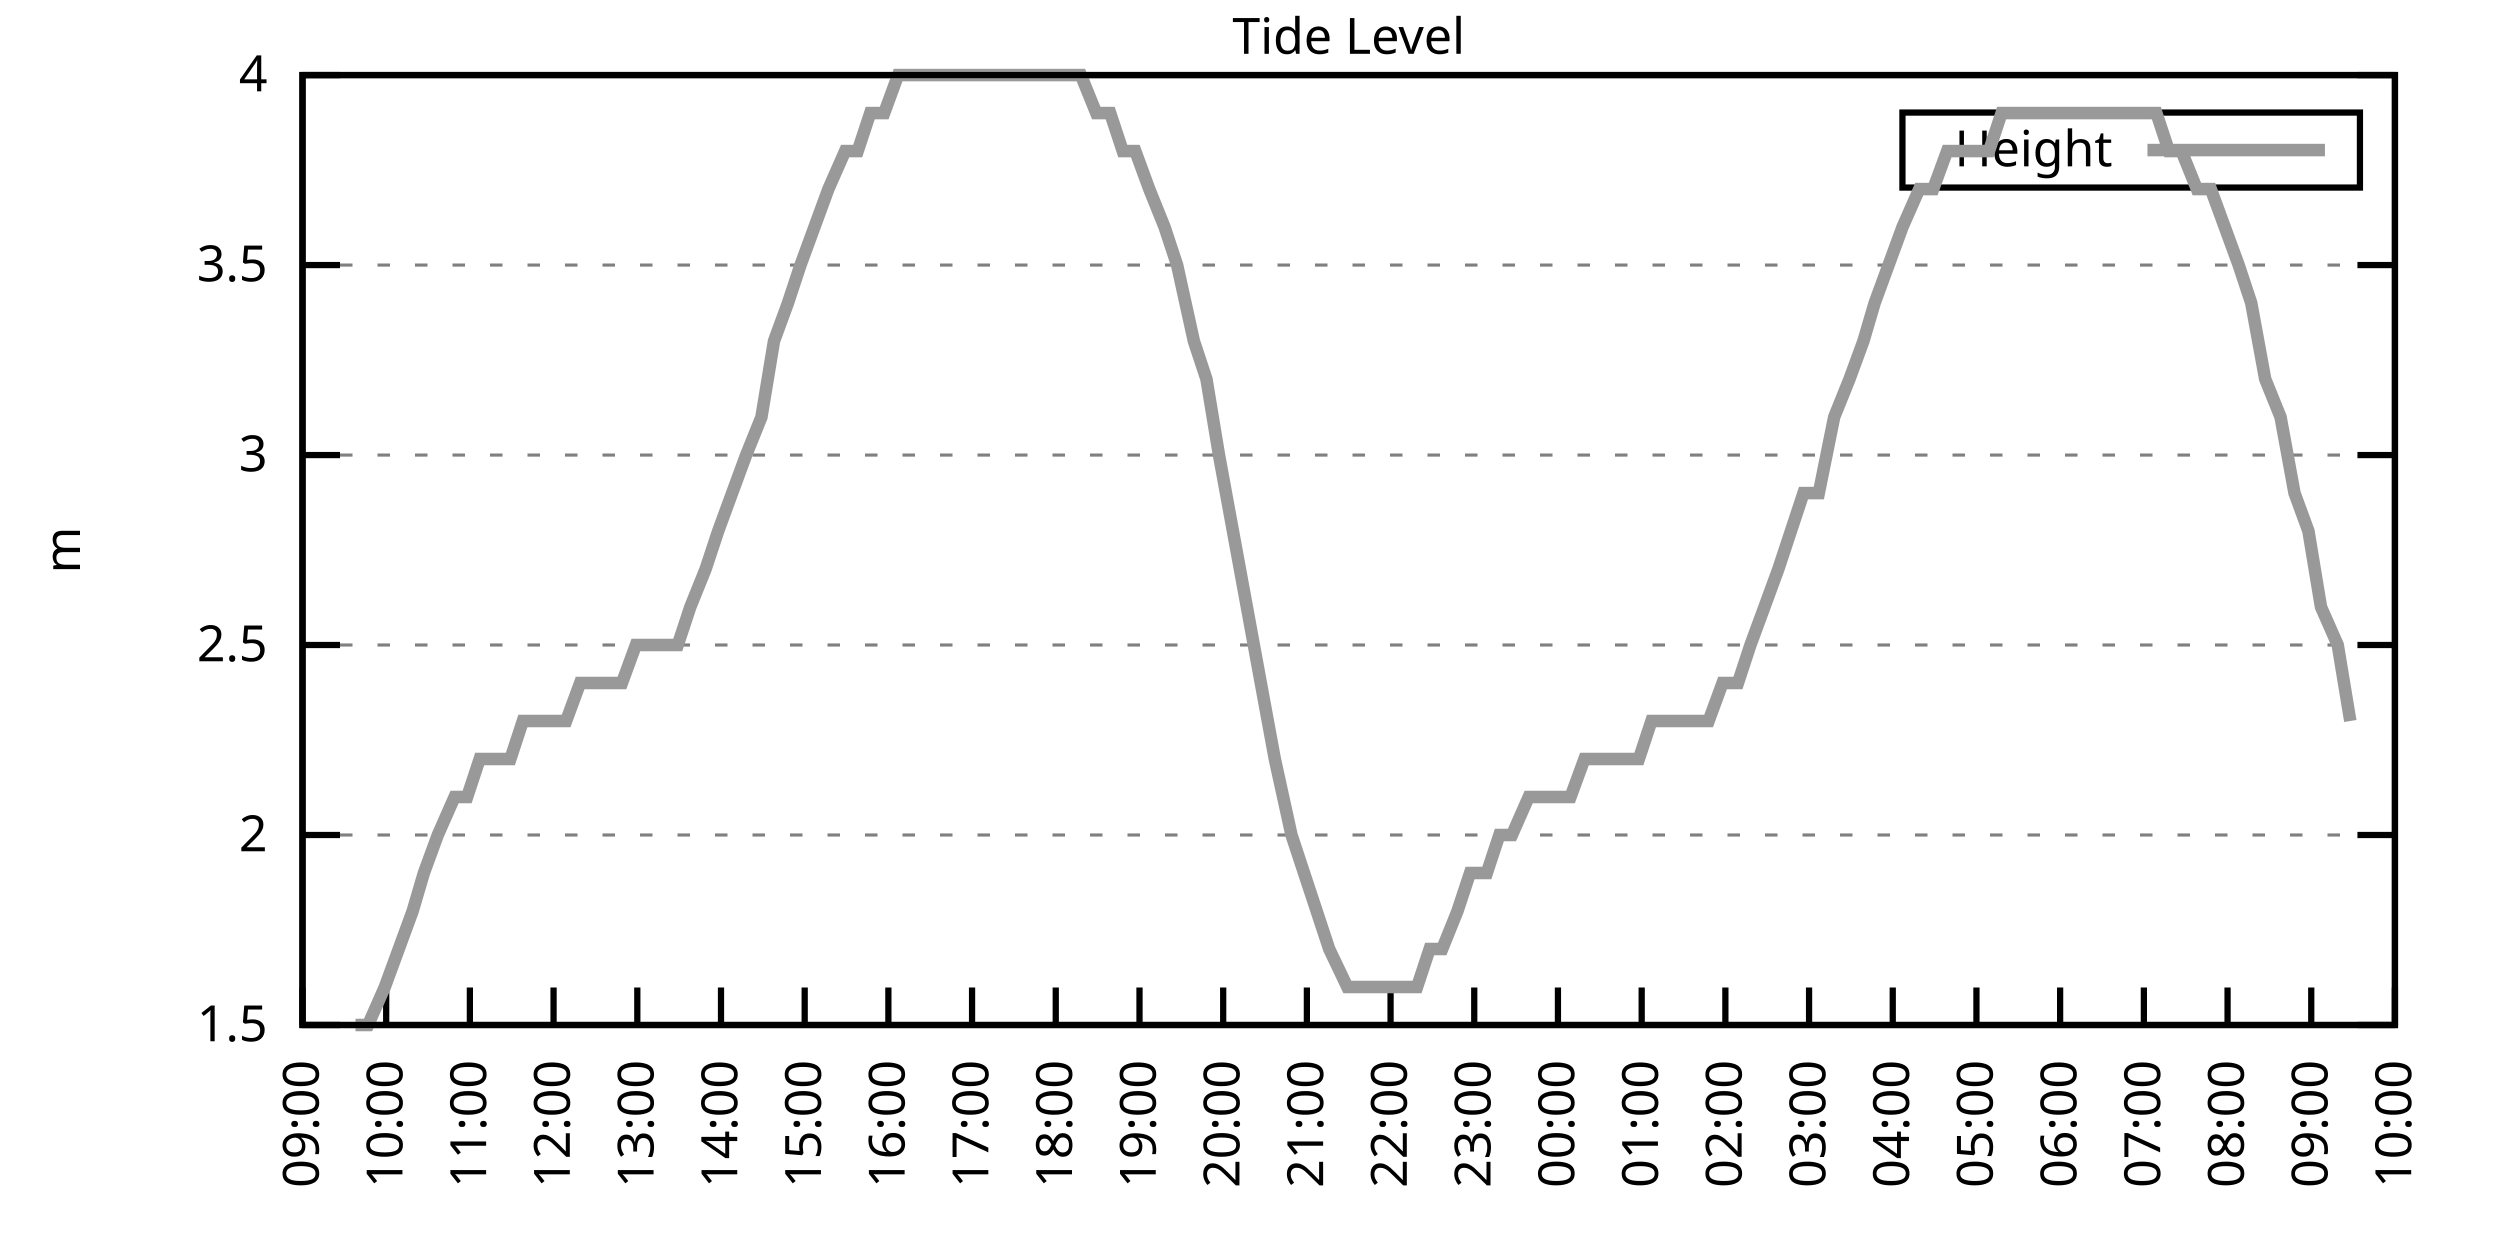
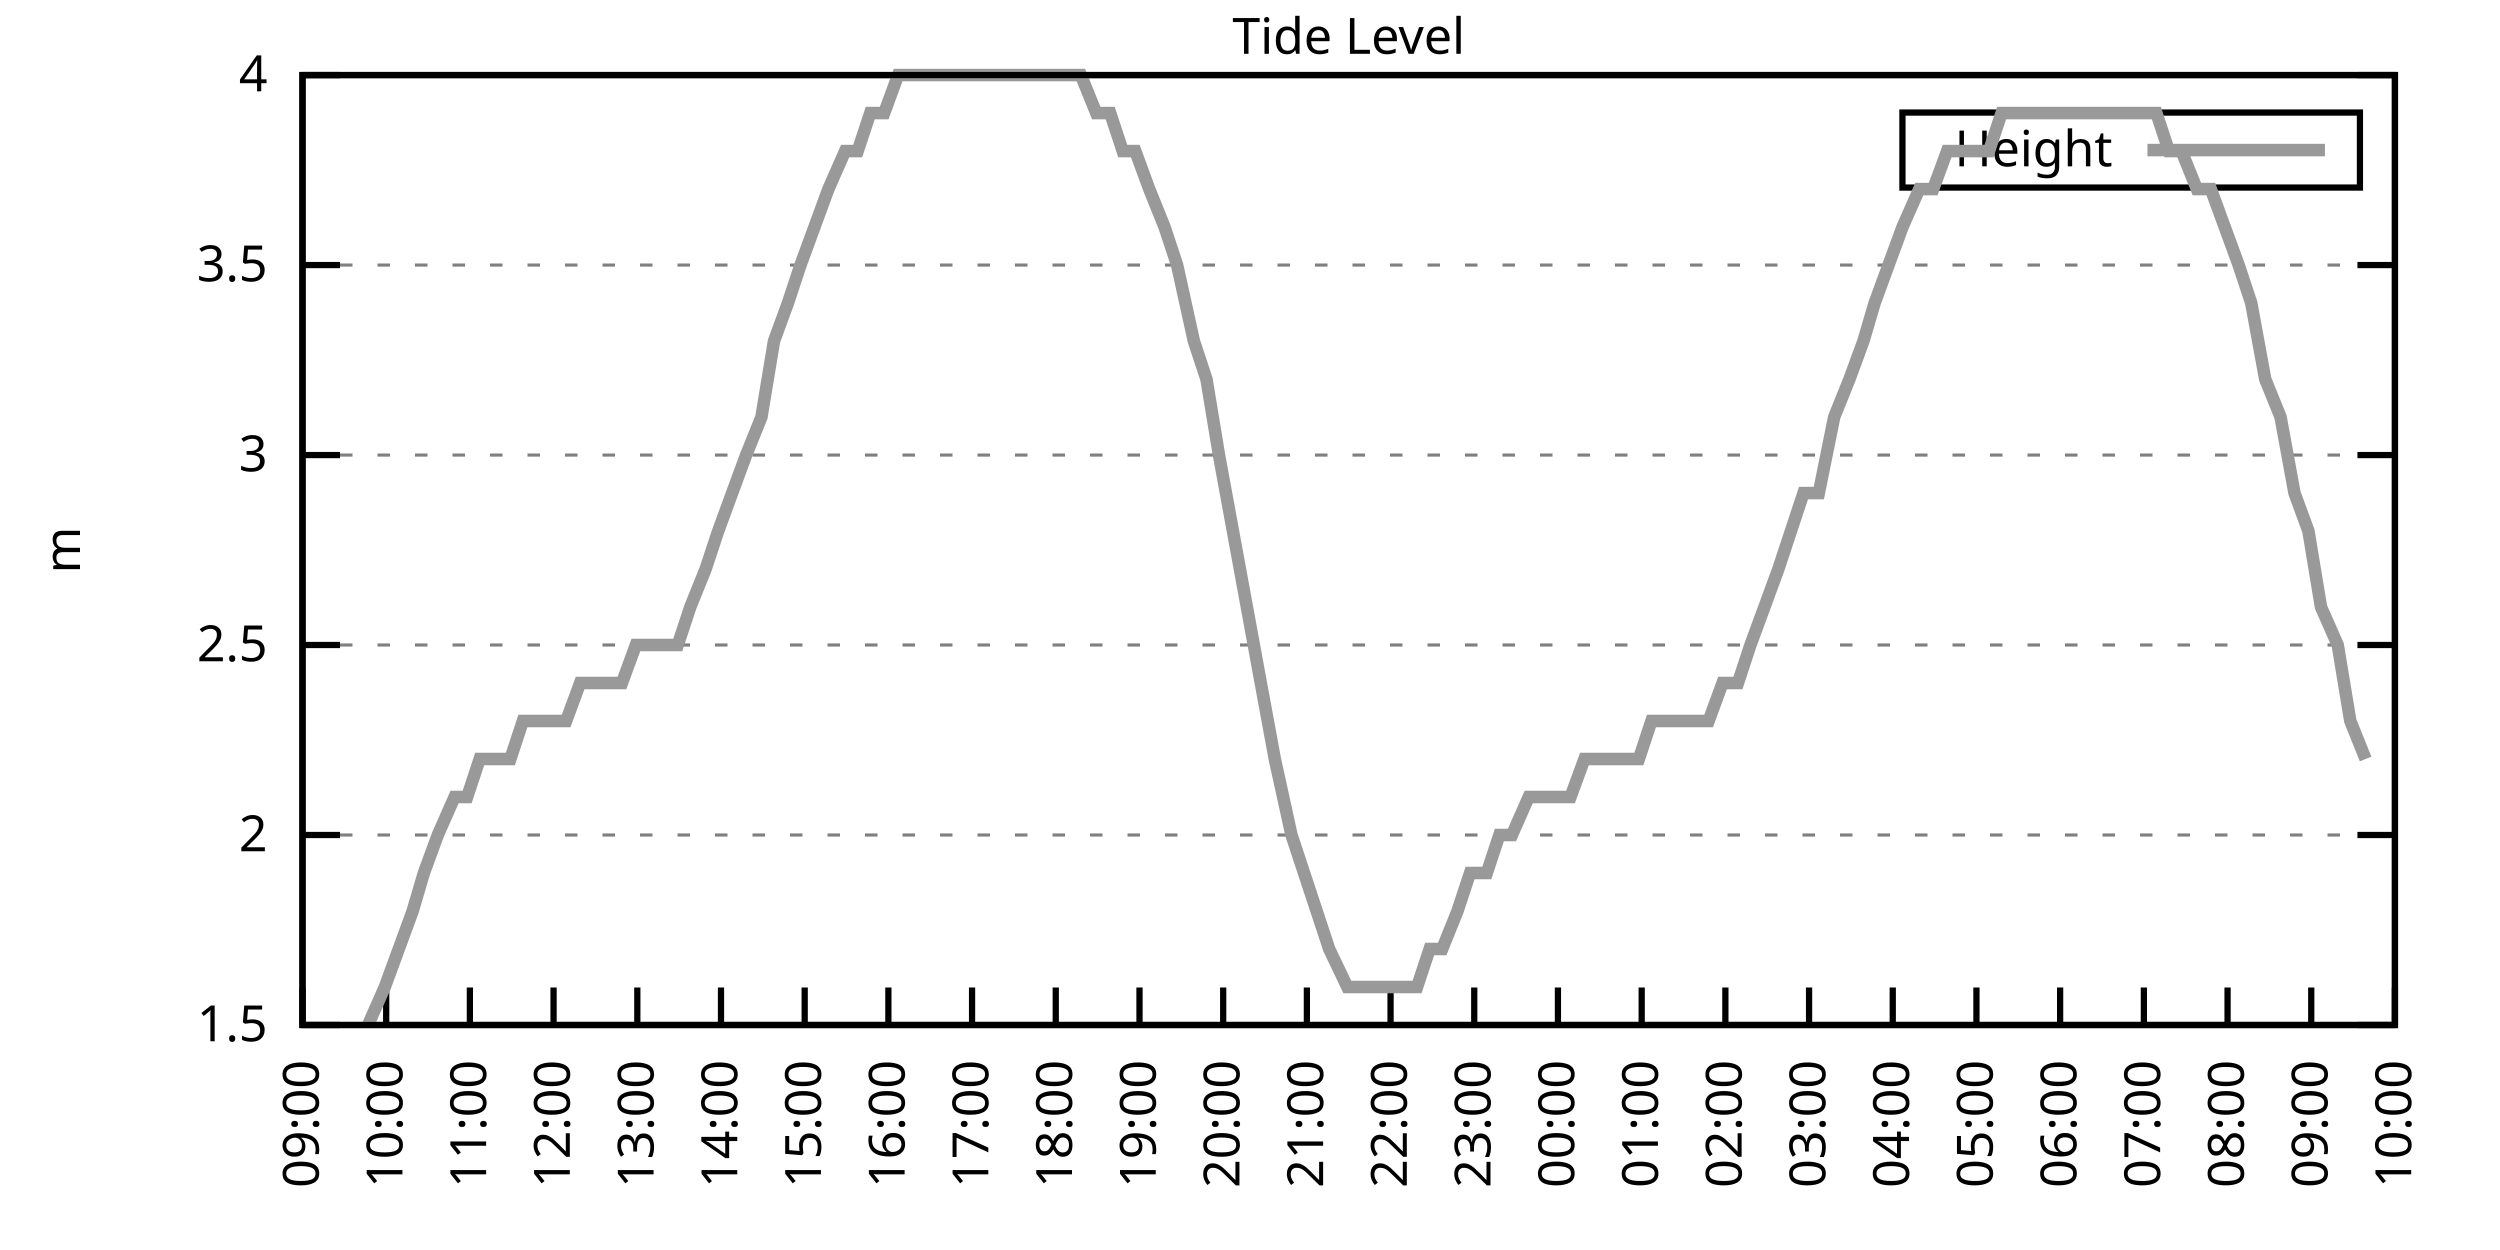
<svg xmlns="http://www.w3.org/2000/svg" xmlns:xlink="http://www.w3.org/1999/xlink" width="400" height="200" viewBox="0 0 400 200">
  <g id="gnuplot_canvas">
    <rect x="0" y="0" width="400" height="200" fill="none" />
    <defs>
      <circle id="gpDot" r="0.5" stroke-width="0.5" stroke="currentColor" />
      <path id="gpPt0" stroke-width="0.333" stroke="currentColor" d="M-1,0 h2 M0,-1 v2" />
      <path id="gpPt1" stroke-width="0.333" stroke="currentColor" d="M-1,-1 L1,1 M1,-1 L-1,1" />
      <path id="gpPt2" stroke-width="0.333" stroke="currentColor" d="M-1,0 L1,0 M0,-1 L0,1 M-1,-1 L1,1 M-1,1 L1,-1" />
      <rect id="gpPt3" stroke-width="0.333" stroke="currentColor" x="-1" y="-1" width="2" height="2" />
      <rect id="gpPt4" stroke-width="0.333" stroke="currentColor" fill="currentColor" x="-1" y="-1" width="2" height="2" />
      <circle id="gpPt5" stroke-width="0.333" stroke="currentColor" cx="0" cy="0" r="1" />
      <use xlink:href="#gpPt5" id="gpPt6" fill="currentColor" stroke="none" />
      <path id="gpPt7" stroke-width="0.333" stroke="currentColor" d="M0,-1.33 L-1.33,0.67 L1.33,0.67 z" />
      <use xlink:href="#gpPt7" id="gpPt8" fill="currentColor" stroke="none" />
      <use xlink:href="#gpPt7" id="gpPt9" stroke="currentColor" transform="rotate(180)" />
      <use xlink:href="#gpPt9" id="gpPt10" fill="currentColor" stroke="none" />
      <use xlink:href="#gpPt3" id="gpPt11" stroke="currentColor" transform="rotate(45)" />
      <use xlink:href="#gpPt11" id="gpPt12" fill="currentColor" stroke="none" />
      <path id="gpPt13" stroke-width="0.333" stroke="currentColor" d="M0,1.330 L1.265,0.411 L0.782,-1.067 L-0.782,-1.076 L-1.265,0.411 z" />
      <use xlink:href="#gpPt13" id="gpPt14" fill="currentColor" stroke="none" />
      <filter id="textbox" filterUnits="objectBoundingBox" x="0" y="0" height="1" width="1">
        <feFlood flood-color="white" flood-opacity="1" result="bgnd" />
        <feComposite in="SourceGraphic" in2="bgnd" operator="atop" />
      </filter>
      <filter id="greybox" filterUnits="objectBoundingBox" x="0" y="0" height="1" width="1">
        <feFlood flood-color="lightgrey" flood-opacity="1" result="grey" />
        <feComposite in="SourceGraphic" in2="grey" operator="atop" />
      </filter>
    </defs>
    <g fill="none" color="white" stroke="currentColor" stroke-width="1.00" stroke-linecap="butt" stroke-linejoin="miter">
</g>
    <g fill="none" color="black" stroke="currentColor" stroke-width="1.00" stroke-linecap="butt" stroke-linejoin="miter">
      <g stroke="none" shape-rendering="crispEdges">
        <polygon fill="rgb(255, 255, 255)" points="48.40,164.00 383.18,164.00 383.18,12.02 48.40,12.02 " />
      </g>
    </g>
    <g fill="none" color="black" stroke="currentColor" stroke-width="1.00" stroke-linecap="butt" stroke-linejoin="miter">
</g>
    <g fill="none" color="black" stroke="black" stroke-width="0.50" stroke-linecap="butt" stroke-linejoin="miter">
</g>
    <g fill="none" color="gray" stroke="currentColor" stroke-width="0.50" stroke-linecap="butt" stroke-linejoin="miter">
      <path stroke="gray" stroke-dasharray="2,4" class="gridline" d="M48.40,164.00 L383.19,164.00  " />
    </g>
    <g fill="none" color="gray" stroke="gray" stroke-width="1.00" stroke-linecap="butt" stroke-linejoin="miter">
</g>
    <g fill="none" color="black" stroke="currentColor" stroke-width="1.00" stroke-linecap="butt" stroke-linejoin="miter">
      <path stroke="black" d="M48.40,164.00 L54.40,164.00 M383.19,164.00 L377.19,164.00  " />
      <g transform="translate(42.80,166.60)" stroke="none" fill="black" font-family="Sans" font-size="8.00" text-anchor="end">
        <text>
          <tspan font-family="Sans"> 1.5</tspan>
        </text>
      </g>
    </g>
    <g fill="none" color="black" stroke="currentColor" stroke-width="1.00" stroke-linecap="butt" stroke-linejoin="miter">
</g>
    <g fill="none" color="black" stroke="black" stroke-width="0.50" stroke-linecap="butt" stroke-linejoin="miter">
</g>
    <g fill="none" color="gray" stroke="currentColor" stroke-width="0.50" stroke-linecap="butt" stroke-linejoin="miter">
      <path stroke="gray" stroke-dasharray="2,4" class="gridline" d="M48.40,133.60 L383.19,133.60  " />
    </g>
    <g fill="none" color="gray" stroke="gray" stroke-width="1.00" stroke-linecap="butt" stroke-linejoin="miter">
</g>
    <g fill="none" color="black" stroke="currentColor" stroke-width="1.00" stroke-linecap="butt" stroke-linejoin="miter">
      <path stroke="black" d="M48.40,133.60 L54.40,133.60 M383.19,133.60 L377.19,133.60  " />
      <g transform="translate(42.80,136.20)" stroke="none" fill="black" font-family="Sans" font-size="8.00" text-anchor="end">
        <text>
          <tspan font-family="Sans"> 2</tspan>
        </text>
      </g>
    </g>
    <g fill="none" color="black" stroke="currentColor" stroke-width="1.00" stroke-linecap="butt" stroke-linejoin="miter">
</g>
    <g fill="none" color="black" stroke="black" stroke-width="0.50" stroke-linecap="butt" stroke-linejoin="miter">
</g>
    <g fill="none" color="gray" stroke="currentColor" stroke-width="0.50" stroke-linecap="butt" stroke-linejoin="miter">
      <path stroke="gray" stroke-dasharray="2,4" class="gridline" d="M48.40,103.20 L383.19,103.20  " />
    </g>
    <g fill="none" color="gray" stroke="gray" stroke-width="1.00" stroke-linecap="butt" stroke-linejoin="miter">
</g>
    <g fill="none" color="black" stroke="currentColor" stroke-width="1.00" stroke-linecap="butt" stroke-linejoin="miter">
      <path stroke="black" d="M48.40,103.20 L54.40,103.20 M383.19,103.20 L377.19,103.20  " />
      <g transform="translate(42.80,105.80)" stroke="none" fill="black" font-family="Sans" font-size="8.00" text-anchor="end">
        <text>
          <tspan font-family="Sans"> 2.5</tspan>
        </text>
      </g>
    </g>
    <g fill="none" color="black" stroke="currentColor" stroke-width="1.00" stroke-linecap="butt" stroke-linejoin="miter">
</g>
    <g fill="none" color="black" stroke="black" stroke-width="0.50" stroke-linecap="butt" stroke-linejoin="miter">
</g>
    <g fill="none" color="gray" stroke="currentColor" stroke-width="0.50" stroke-linecap="butt" stroke-linejoin="miter">
      <path stroke="gray" stroke-dasharray="2,4" class="gridline" d="M48.40,72.81 L383.19,72.81  " />
    </g>
    <g fill="none" color="gray" stroke="gray" stroke-width="1.00" stroke-linecap="butt" stroke-linejoin="miter">
</g>
    <g fill="none" color="black" stroke="currentColor" stroke-width="1.00" stroke-linecap="butt" stroke-linejoin="miter">
      <path stroke="black" d="M48.40,72.81 L54.40,72.81 M383.19,72.81 L377.19,72.81  " />
      <g transform="translate(42.80,75.41)" stroke="none" fill="black" font-family="Sans" font-size="8.00" text-anchor="end">
        <text>
          <tspan font-family="Sans"> 3</tspan>
        </text>
      </g>
    </g>
    <g fill="none" color="black" stroke="currentColor" stroke-width="1.00" stroke-linecap="butt" stroke-linejoin="miter">
</g>
    <g fill="none" color="black" stroke="black" stroke-width="0.50" stroke-linecap="butt" stroke-linejoin="miter">
</g>
    <g fill="none" color="gray" stroke="currentColor" stroke-width="0.50" stroke-linecap="butt" stroke-linejoin="miter">
      <path stroke="gray" stroke-dasharray="2,4" class="gridline" d="M48.40,42.41 L383.19,42.41  " />
    </g>
    <g fill="none" color="gray" stroke="gray" stroke-width="1.00" stroke-linecap="butt" stroke-linejoin="miter">
</g>
    <g fill="none" color="black" stroke="currentColor" stroke-width="1.00" stroke-linecap="butt" stroke-linejoin="miter">
      <path stroke="black" d="M48.40,42.41 L54.40,42.41 M383.19,42.41 L377.19,42.41  " />
      <g transform="translate(42.80,45.01)" stroke="none" fill="black" font-family="Sans" font-size="8.00" text-anchor="end">
        <text>
          <tspan font-family="Sans"> 3.5</tspan>
        </text>
      </g>
    </g>
    <g fill="none" color="black" stroke="currentColor" stroke-width="1.00" stroke-linecap="butt" stroke-linejoin="miter">
</g>
    <g fill="none" color="black" stroke="black" stroke-width="0.50" stroke-linecap="butt" stroke-linejoin="miter">
</g>
    <g fill="none" color="gray" stroke="currentColor" stroke-width="0.50" stroke-linecap="butt" stroke-linejoin="miter">
      <path stroke="gray" stroke-dasharray="2,4" class="gridline" d="M48.40,12.01 L383.19,12.01  " />
    </g>
    <g fill="none" color="gray" stroke="gray" stroke-width="1.00" stroke-linecap="butt" stroke-linejoin="miter">
</g>
    <g fill="none" color="black" stroke="currentColor" stroke-width="1.00" stroke-linecap="butt" stroke-linejoin="miter">
      <path stroke="black" d="M48.40,12.01 L54.40,12.01 M383.19,12.01 L377.19,12.01  " />
      <g transform="translate(42.80,14.61)" stroke="none" fill="black" font-family="Sans" font-size="8.00" text-anchor="end">
        <text>
          <tspan font-family="Sans"> 4</tspan>
        </text>
      </g>
    </g>
    <g fill="none" color="black" stroke="currentColor" stroke-width="1.00" stroke-linecap="butt" stroke-linejoin="miter">
      <path stroke="black" d="M48.40,164.00 L48.40,158.00  " />
      <g transform="translate(51.00,169.60) rotate(270.00)" stroke="none" fill="black" font-family="Sans" font-size="8.00" text-anchor="end">
        <text>
          <tspan font-family="Sans">09:00</tspan>
        </text>
      </g>
    </g>
    <g fill="none" color="black" stroke="currentColor" stroke-width="1.00" stroke-linecap="butt" stroke-linejoin="miter">
      <path stroke="black" d="M61.79,164.00 L61.79,158.00  " />
      <g transform="translate(64.39,169.60) rotate(270.00)" stroke="none" fill="black" font-family="Sans" font-size="8.00" text-anchor="end">
        <text>
          <tspan font-family="Sans">10:00</tspan>
        </text>
      </g>
    </g>
    <g fill="none" color="black" stroke="currentColor" stroke-width="1.00" stroke-linecap="butt" stroke-linejoin="miter">
      <path stroke="black" d="M75.18,164.00 L75.18,158.00  " />
      <g transform="translate(77.78,169.60) rotate(270.00)" stroke="none" fill="black" font-family="Sans" font-size="8.00" text-anchor="end">
        <text>
          <tspan font-family="Sans">11:00</tspan>
        </text>
      </g>
    </g>
    <g fill="none" color="black" stroke="currentColor" stroke-width="1.00" stroke-linecap="butt" stroke-linejoin="miter">
      <path stroke="black" d="M88.57,164.00 L88.57,158.00  " />
      <g transform="translate(91.17,169.60) rotate(270.00)" stroke="none" fill="black" font-family="Sans" font-size="8.00" text-anchor="end">
        <text>
          <tspan font-family="Sans">12:00</tspan>
        </text>
      </g>
    </g>
    <g fill="none" color="black" stroke="currentColor" stroke-width="1.00" stroke-linecap="butt" stroke-linejoin="miter">
      <path stroke="black" d="M101.97,164.00 L101.97,158.00  " />
      <g transform="translate(104.57,169.60) rotate(270.00)" stroke="none" fill="black" font-family="Sans" font-size="8.00" text-anchor="end">
        <text>
          <tspan font-family="Sans">13:00</tspan>
        </text>
      </g>
    </g>
    <g fill="none" color="black" stroke="currentColor" stroke-width="1.00" stroke-linecap="butt" stroke-linejoin="miter">
      <path stroke="black" d="M115.36,164.00 L115.36,158.00  " />
      <g transform="translate(117.96,169.60) rotate(270.00)" stroke="none" fill="black" font-family="Sans" font-size="8.00" text-anchor="end">
        <text>
          <tspan font-family="Sans">14:00</tspan>
        </text>
      </g>
    </g>
    <g fill="none" color="black" stroke="currentColor" stroke-width="1.00" stroke-linecap="butt" stroke-linejoin="miter">
      <path stroke="black" d="M128.75,164.00 L128.75,158.00  " />
      <g transform="translate(131.35,169.60) rotate(270.00)" stroke="none" fill="black" font-family="Sans" font-size="8.00" text-anchor="end">
        <text>
          <tspan font-family="Sans">15:00</tspan>
        </text>
      </g>
    </g>
    <g fill="none" color="black" stroke="currentColor" stroke-width="1.00" stroke-linecap="butt" stroke-linejoin="miter">
      <path stroke="black" d="M142.14,164.00 L142.14,158.00  " />
      <g transform="translate(144.74,169.60) rotate(270.00)" stroke="none" fill="black" font-family="Sans" font-size="8.00" text-anchor="end">
        <text>
          <tspan font-family="Sans">16:00</tspan>
        </text>
      </g>
    </g>
    <g fill="none" color="black" stroke="currentColor" stroke-width="1.00" stroke-linecap="butt" stroke-linejoin="miter">
      <path stroke="black" d="M155.53,164.00 L155.53,158.00  " />
      <g transform="translate(158.13,169.60) rotate(270.00)" stroke="none" fill="black" font-family="Sans" font-size="8.00" text-anchor="end">
        <text>
          <tspan font-family="Sans">17:00</tspan>
        </text>
      </g>
    </g>
    <g fill="none" color="black" stroke="currentColor" stroke-width="1.00" stroke-linecap="butt" stroke-linejoin="miter">
      <path stroke="black" d="M168.92,164.00 L168.92,158.00  " />
      <g transform="translate(171.52,169.60) rotate(270.00)" stroke="none" fill="black" font-family="Sans" font-size="8.00" text-anchor="end">
        <text>
          <tspan font-family="Sans">18:00</tspan>
        </text>
      </g>
    </g>
    <g fill="none" color="black" stroke="currentColor" stroke-width="1.00" stroke-linecap="butt" stroke-linejoin="miter">
      <path stroke="black" d="M182.32,164.00 L182.32,158.00  " />
      <g transform="translate(184.92,169.60) rotate(270.00)" stroke="none" fill="black" font-family="Sans" font-size="8.00" text-anchor="end">
        <text>
          <tspan font-family="Sans">19:00</tspan>
        </text>
      </g>
    </g>
    <g fill="none" color="black" stroke="currentColor" stroke-width="1.00" stroke-linecap="butt" stroke-linejoin="miter">
      <path stroke="black" d="M195.71,164.00 L195.71,158.00  " />
      <g transform="translate(198.31,169.60) rotate(270.00)" stroke="none" fill="black" font-family="Sans" font-size="8.00" text-anchor="end">
        <text>
          <tspan font-family="Sans">20:00</tspan>
        </text>
      </g>
    </g>
    <g fill="none" color="black" stroke="currentColor" stroke-width="1.00" stroke-linecap="butt" stroke-linejoin="miter">
      <path stroke="black" d="M209.10,164.00 L209.10,158.00  " />
      <g transform="translate(211.70,169.60) rotate(270.00)" stroke="none" fill="black" font-family="Sans" font-size="8.00" text-anchor="end">
        <text>
          <tspan font-family="Sans">21:00</tspan>
        </text>
      </g>
    </g>
    <g fill="none" color="black" stroke="currentColor" stroke-width="1.00" stroke-linecap="butt" stroke-linejoin="miter">
      <path stroke="black" d="M222.49,164.00 L222.49,158.00  " />
      <g transform="translate(225.09,169.60) rotate(270.00)" stroke="none" fill="black" font-family="Sans" font-size="8.00" text-anchor="end">
        <text>
          <tspan font-family="Sans">22:00</tspan>
        </text>
      </g>
    </g>
    <g fill="none" color="black" stroke="currentColor" stroke-width="1.00" stroke-linecap="butt" stroke-linejoin="miter">
      <path stroke="black" d="M235.88,164.00 L235.88,158.00  " />
      <g transform="translate(238.48,169.60) rotate(270.00)" stroke="none" fill="black" font-family="Sans" font-size="8.00" text-anchor="end">
        <text>
          <tspan font-family="Sans">23:00</tspan>
        </text>
      </g>
    </g>
    <g fill="none" color="black" stroke="currentColor" stroke-width="1.00" stroke-linecap="butt" stroke-linejoin="miter">
      <path stroke="black" d="M249.27,164.00 L249.27,158.00  " />
      <g transform="translate(251.87,169.60) rotate(270.00)" stroke="none" fill="black" font-family="Sans" font-size="8.00" text-anchor="end">
        <text>
          <tspan font-family="Sans">00:00</tspan>
        </text>
      </g>
    </g>
    <g fill="none" color="black" stroke="currentColor" stroke-width="1.00" stroke-linecap="butt" stroke-linejoin="miter">
      <path stroke="black" d="M262.67,164.00 L262.67,158.00  " />
      <g transform="translate(265.27,169.60) rotate(270.00)" stroke="none" fill="black" font-family="Sans" font-size="8.00" text-anchor="end">
        <text>
          <tspan font-family="Sans">01:00</tspan>
        </text>
      </g>
    </g>
    <g fill="none" color="black" stroke="currentColor" stroke-width="1.00" stroke-linecap="butt" stroke-linejoin="miter">
      <path stroke="black" d="M276.06,164.00 L276.06,158.00  " />
      <g transform="translate(278.66,169.60) rotate(270.00)" stroke="none" fill="black" font-family="Sans" font-size="8.00" text-anchor="end">
        <text>
          <tspan font-family="Sans">02:00</tspan>
        </text>
      </g>
    </g>
    <g fill="none" color="black" stroke="currentColor" stroke-width="1.00" stroke-linecap="butt" stroke-linejoin="miter">
      <path stroke="black" d="M289.45,164.00 L289.45,158.00  " />
      <g transform="translate(292.05,169.60) rotate(270.00)" stroke="none" fill="black" font-family="Sans" font-size="8.00" text-anchor="end">
        <text>
          <tspan font-family="Sans">03:00</tspan>
        </text>
      </g>
    </g>
    <g fill="none" color="black" stroke="currentColor" stroke-width="1.00" stroke-linecap="butt" stroke-linejoin="miter">
      <path stroke="black" d="M302.84,164.00 L302.84,158.00  " />
      <g transform="translate(305.44,169.60) rotate(270.00)" stroke="none" fill="black" font-family="Sans" font-size="8.00" text-anchor="end">
        <text>
          <tspan font-family="Sans">04:00</tspan>
        </text>
      </g>
    </g>
    <g fill="none" color="black" stroke="currentColor" stroke-width="1.00" stroke-linecap="butt" stroke-linejoin="miter">
      <path stroke="black" d="M316.23,164.00 L316.23,158.00  " />
      <g transform="translate(318.83,169.60) rotate(270.00)" stroke="none" fill="black" font-family="Sans" font-size="8.00" text-anchor="end">
        <text>
          <tspan font-family="Sans">05:00</tspan>
        </text>
      </g>
    </g>
    <g fill="none" color="black" stroke="currentColor" stroke-width="1.00" stroke-linecap="butt" stroke-linejoin="miter">
      <path stroke="black" d="M329.62,164.00 L329.62,158.00  " />
      <g transform="translate(332.22,169.60) rotate(270.00)" stroke="none" fill="black" font-family="Sans" font-size="8.00" text-anchor="end">
        <text>
          <tspan font-family="Sans">06:00</tspan>
        </text>
      </g>
    </g>
    <g fill="none" color="black" stroke="currentColor" stroke-width="1.00" stroke-linecap="butt" stroke-linejoin="miter">
      <path stroke="black" d="M343.02,164.00 L343.02,158.00  " />
      <g transform="translate(345.62,169.60) rotate(270.00)" stroke="none" fill="black" font-family="Sans" font-size="8.00" text-anchor="end">
        <text>
          <tspan font-family="Sans">07:00</tspan>
        </text>
      </g>
    </g>
    <g fill="none" color="black" stroke="currentColor" stroke-width="1.00" stroke-linecap="butt" stroke-linejoin="miter">
      <path stroke="black" d="M356.41,164.00 L356.41,158.00  " />
      <g transform="translate(359.01,169.60) rotate(270.00)" stroke="none" fill="black" font-family="Sans" font-size="8.00" text-anchor="end">
        <text>
          <tspan font-family="Sans">08:00</tspan>
        </text>
      </g>
    </g>
    <g fill="none" color="black" stroke="currentColor" stroke-width="1.00" stroke-linecap="butt" stroke-linejoin="miter">
      <path stroke="black" d="M369.80,164.00 L369.80,158.00  " />
      <g transform="translate(372.40,169.60) rotate(270.00)" stroke="none" fill="black" font-family="Sans" font-size="8.00" text-anchor="end">
        <text>
          <tspan font-family="Sans">09:00</tspan>
        </text>
      </g>
    </g>
    <g fill="none" color="black" stroke="currentColor" stroke-width="1.00" stroke-linecap="butt" stroke-linejoin="miter">
      <path stroke="black" d="M383.19,164.00 L383.19,158.00  " />
      <g transform="translate(385.79,169.60) rotate(270.00)" stroke="none" fill="black" font-family="Sans" font-size="8.00" text-anchor="end">
        <text>
          <tspan font-family="Sans">10:00</tspan>
        </text>
      </g>
    </g>
    <g fill="none" color="black" stroke="currentColor" stroke-width="1.00" stroke-linecap="butt" stroke-linejoin="miter">
</g>
    <g fill="none" color="black" stroke="currentColor" stroke-width="1.00" stroke-linecap="butt" stroke-linejoin="miter">
      <path stroke="black" d="M48.40,12.01 L48.40,164.00 L383.19,164.00 L383.19,12.01 L48.40,12.01 Z  " />
    </g>
    <g fill="none" color="black" stroke="currentColor" stroke-width="1.00" stroke-linecap="butt" stroke-linejoin="miter">
</g>
    <g fill="none" color="black" stroke="currentColor" stroke-width="1.00" stroke-linecap="butt" stroke-linejoin="miter">
      <path stroke="black" d="M304.39,30.01 L304.39,18.01 L377.59,18.01 L377.59,30.01 L304.39,30.01 Z  " />
    </g>
    <g id="Tide_level_plot_1">
      <g fill="none" color="white" stroke="black" stroke-width="2.00" stroke-linecap="butt" stroke-linejoin="miter">
</g>
      <g fill="none" color="black" stroke="currentColor" stroke-width="2.00" stroke-linecap="butt" stroke-linejoin="miter">
        <g transform="translate(337.99,26.61)" stroke="none" fill="black" font-family="Sans" font-size="8.00" text-anchor="end">
          <text>
            <tspan font-family="Sans">Height</tspan>
          </text>
        </g>
      </g>
      <g fill="none" color="black" stroke="currentColor" stroke-width="2.00" stroke-linecap="butt" stroke-linejoin="miter">
-         <path stroke="rgb(153, 153, 153)" d="M343.59,24.01 L371.99,24.01 M56.88,164.00 L58.89,164.00 L61.57,157.92 L63.80,151.84 L66.03,145.76 L67.82,139.68   L70.05,133.60 L72.73,127.52 L74.74,127.52 L76.75,121.44 L78.98,121.44 L81.66,121.44 L83.66,115.36 L86.12,115.36   L88.13,115.36 L90.58,115.36 L92.82,109.28 L94.82,109.28 L96.83,109.28 L99.51,109.28 L101.74,103.20 L103.98,103.20   L106.21,103.20 L108.44,103.20 L110.45,97.12 L112.90,91.04 L114.91,84.97 L117.14,78.89 L119.38,72.81 L121.83,66.73   L123.84,54.57 L126.07,48.49 L128.08,42.41 L130.31,36.33 L132.54,30.25 L135.22,24.17 L137.23,24.17 L139.24,18.09   L141.47,18.09 L143.70,12.01 L145.94,12.01 L148.61,12.01 L150.85,12.01 L153.08,12.01 L155.31,12.01 L157.54,12.01   L159.55,12.01 L162.01,12.01 L164.01,12.01 L166.25,12.01 L168.70,12.01 L170.71,12.01 L172.94,12.01 L175.40,18.09   L177.63,18.09 L179.64,24.17 L181.65,24.17 L183.88,30.25 L186.33,36.33 L188.34,42.41 L191.02,54.57 L193.03,60.65   L195.04,72.81 L197.27,84.97 L199.50,97.12 L201.73,109.28 L203.97,121.44 L206.64,133.60 L208.65,139.68 L210.66,145.76   L212.67,151.84 L215.57,157.92 L217.80,157.92 L220.04,157.92 L222.04,157.92 L224.50,157.92 L226.73,157.92 L228.74,151.84   L230.75,151.84 L233.20,145.76 L235.21,139.68 L237.89,139.68 L239.90,133.60 L241.91,133.60 L244.59,127.52 L246.60,127.52   L248.38,127.52 L251.28,127.52 L253.51,121.44 L255.52,121.44 L257.53,121.44 L260.21,121.44 L262.22,121.44 L264.23,115.36   L266.46,115.36 L268.92,115.36 L270.70,115.36 L273.38,115.36 L275.61,109.28 L278.07,109.28 L280.07,103.20 L282.31,97.12   L284.54,91.04 L288.56,78.89 L291.01,78.89 L293.47,66.73 L295.92,60.65 L298.15,54.57 L299.94,48.49 L302.17,42.41   L304.40,36.33 L307.08,30.25 L309.31,30.25 L311.54,24.17 L313.11,24.17 L315.79,24.17 L318.24,24.17 L320.25,18.09   L322.48,18.09 L324.94,18.09 L327.17,18.09 L328.95,18.09 L331.63,18.09 L333.64,18.09 L335.87,18.09 L338.33,18.09   L340.34,18.09 L342.35,18.09 L345.02,18.09 L347.03,24.17 L349.04,24.17 L351.50,30.25 L353.73,30.25 L355.96,36.33   L358.19,42.41 L360.20,48.49 L362.43,60.65 L364.89,66.73 L367.12,78.89 L369.35,84.97 L371.36,97.12 L374.04,103.20   L376.05,115.36  " />
+         <path stroke="rgb(153, 153, 153)" d="M343.59,24.01 L371.99,24.01 M58.89,164.00 L61.57,157.92 L63.80,151.84 L66.03,145.76 L67.82,139.68 L70.05,133.60   L72.73,127.52 L74.74,127.52 L76.75,121.44 L78.98,121.44 L81.66,121.44 L83.66,115.36 L86.12,115.36 L88.13,115.36   L90.58,115.36 L92.82,109.28 L94.82,109.28 L96.83,109.28 L99.51,109.28 L101.74,103.20 L103.98,103.20 L106.21,103.20   L108.44,103.20 L110.45,97.12 L112.90,91.04 L114.91,84.97 L117.14,78.89 L119.38,72.81 L121.83,66.73 L123.84,54.57   L126.07,48.49 L128.08,42.41 L130.31,36.33 L132.54,30.25 L135.22,24.17 L137.23,24.17 L139.24,18.09 L141.47,18.09   L143.70,12.01 L145.94,12.01 L148.61,12.01 L150.85,12.01 L153.08,12.01 L155.31,12.01 L157.54,12.01 L159.55,12.01   L162.01,12.01 L164.01,12.01 L166.25,12.01 L168.70,12.01 L170.71,12.01 L172.94,12.01 L175.40,18.09 L177.63,18.09   L179.64,24.17 L181.65,24.17 L183.88,30.25 L186.33,36.33 L188.34,42.41 L191.02,54.57 L193.03,60.65 L195.04,72.81   L197.27,84.97 L199.50,97.12 L201.73,109.28 L203.97,121.44 L206.64,133.60 L208.65,139.68 L210.66,145.76 L212.67,151.84   L215.57,157.92 L217.80,157.92 L220.04,157.92 L222.04,157.92 L224.50,157.92 L226.73,157.92 L228.74,151.84 L230.75,151.84   L233.20,145.76 L235.21,139.68 L237.89,139.68 L239.90,133.60 L241.91,133.60 L244.59,127.52 L246.60,127.52 L248.38,127.52   L251.28,127.52 L253.51,121.44 L255.52,121.44 L257.53,121.44 L260.21,121.44 L262.22,121.44 L264.23,115.36 L266.46,115.36   L268.92,115.36 L270.70,115.36 L273.38,115.36 L275.61,109.28 L278.07,109.28 L280.07,103.20 L282.31,97.12 L284.54,91.04   L288.56,78.89 L291.01,78.89 L293.47,66.73 L295.92,60.65 L298.15,54.57 L299.94,48.49 L302.17,42.41 L304.40,36.33   L307.08,30.25 L309.31,30.25 L311.54,24.17 L313.11,24.17 L315.79,24.17 L318.24,24.17 L320.25,18.09 L322.48,18.09   L324.94,18.09 L327.17,18.09 L328.95,18.09 L331.63,18.09 L333.64,18.09 L335.87,18.09 L338.33,18.09 L340.34,18.09   L342.35,18.09 L345.02,18.09 L347.03,24.17 L349.04,24.17 L351.50,30.25 L353.73,30.25 L355.96,36.33 L358.19,42.41   L360.20,48.49 L362.43,60.65 L364.89,66.73 L367.12,78.89 L369.35,84.97 L371.36,97.12 L374.04,103.20 L376.05,115.36   L378.50,121.44  " />
      </g>
    </g>
    <g fill="none" color="black" stroke="currentColor" stroke-width="2.00" stroke-linecap="butt" stroke-linejoin="miter">
</g>
    <g fill="none" color="black" stroke="black" stroke-width="1.00" stroke-linecap="butt" stroke-linejoin="miter">
</g>
    <g fill="none" color="black" stroke="currentColor" stroke-width="1.00" stroke-linecap="butt" stroke-linejoin="miter">
      <path stroke="black" d="M48.40,12.01 L48.40,164.00 L383.19,164.00 L383.19,12.01 L48.40,12.01 Z  " />
      <g transform="translate(12.80,88.01) rotate(270.00)" stroke="none" fill="black" font-family="Sans" font-size="8.00" text-anchor="middle">
        <text>
          <tspan font-family="Sans">m</tspan>
        </text>
      </g>
    </g>
    <g fill="none" color="black" stroke="currentColor" stroke-width="1.00" stroke-linecap="butt" stroke-linejoin="miter">
</g>
    <g fill="none" color="black" stroke="currentColor" stroke-width="1.00" stroke-linecap="butt" stroke-linejoin="miter">
      <g transform="translate(215.79,8.61)" stroke="none" fill="black" font-family="Sans" font-size="8.00" text-anchor="middle">
        <text>
          <tspan font-family="Sans">Tide Level</tspan>
        </text>
      </g>
    </g>
    <g fill="none" color="black" stroke="currentColor" stroke-width="1.00" stroke-linecap="butt" stroke-linejoin="miter">
</g>
  </g>
</svg>
